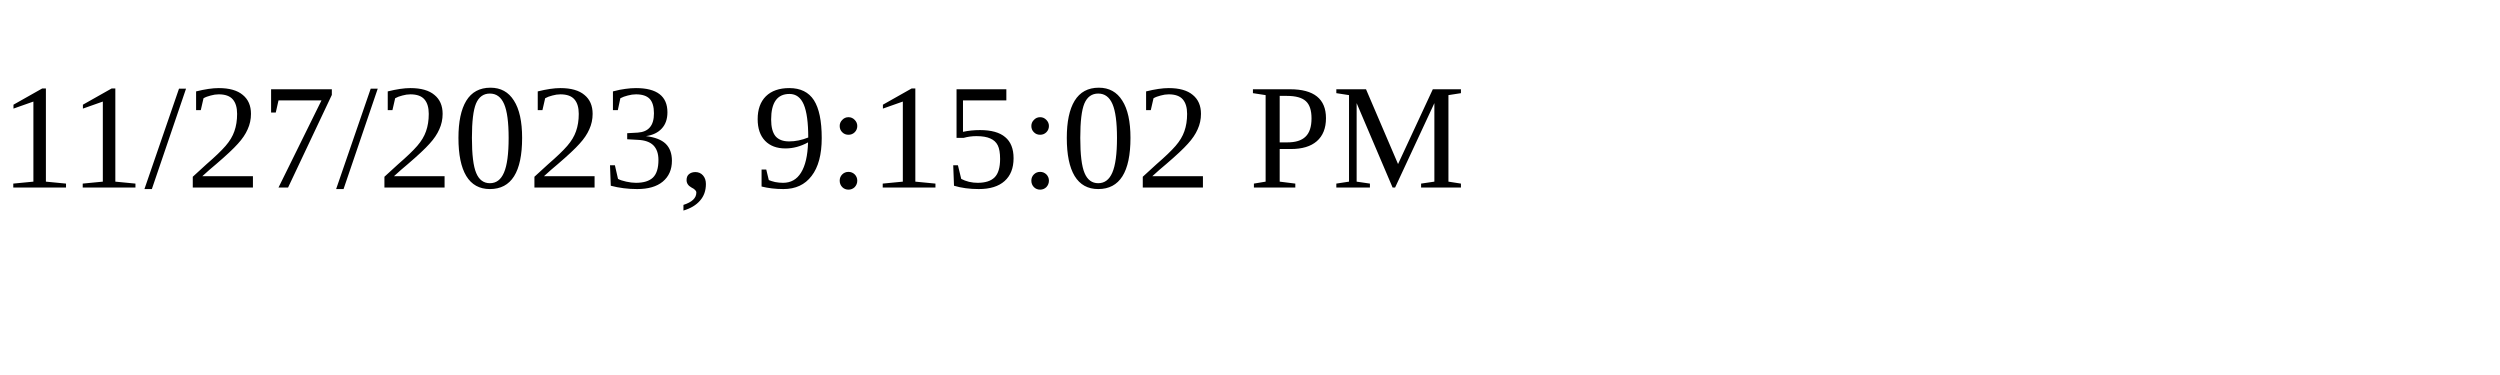
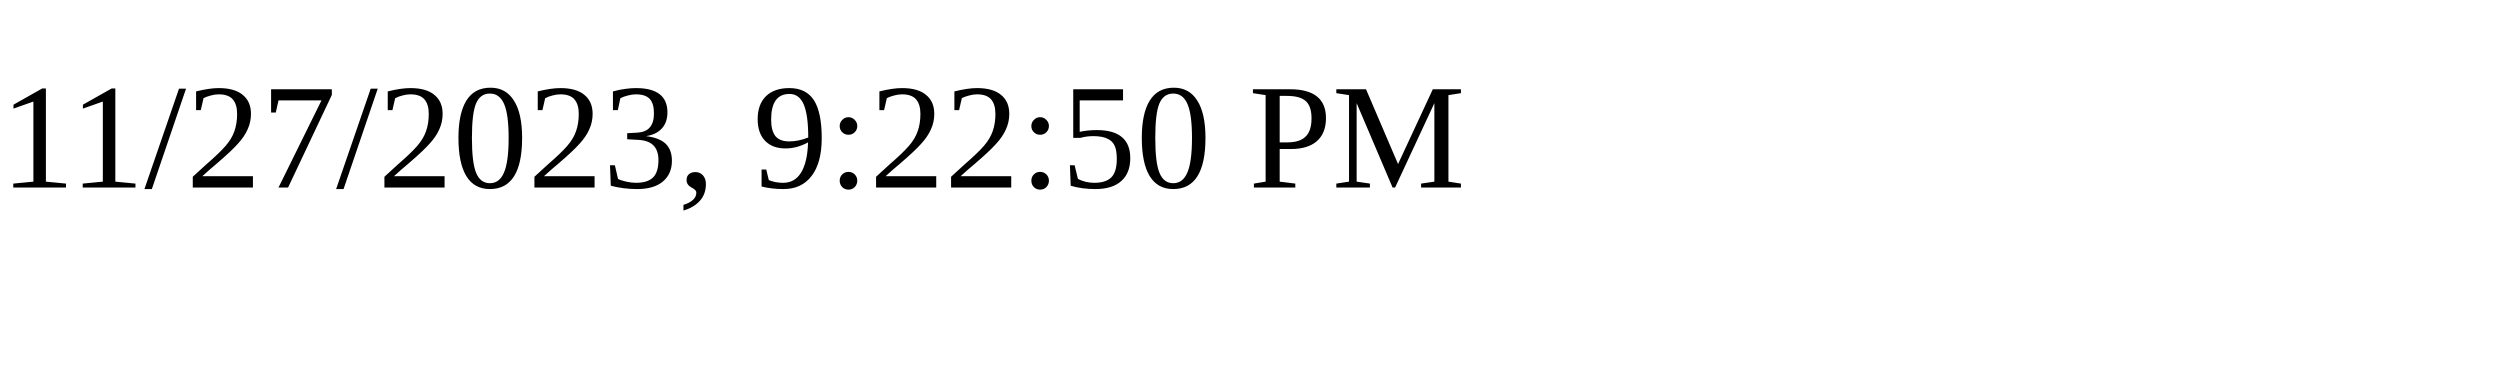
<svg xmlns="http://www.w3.org/2000/svg" height="30" width="200">
-   <text x="0" y="15">11/27/2023, 9:15:02 PM</text>
+   <text x="0" y="15">11/27/2023, 9:22:50 PM</text>
</svg>
